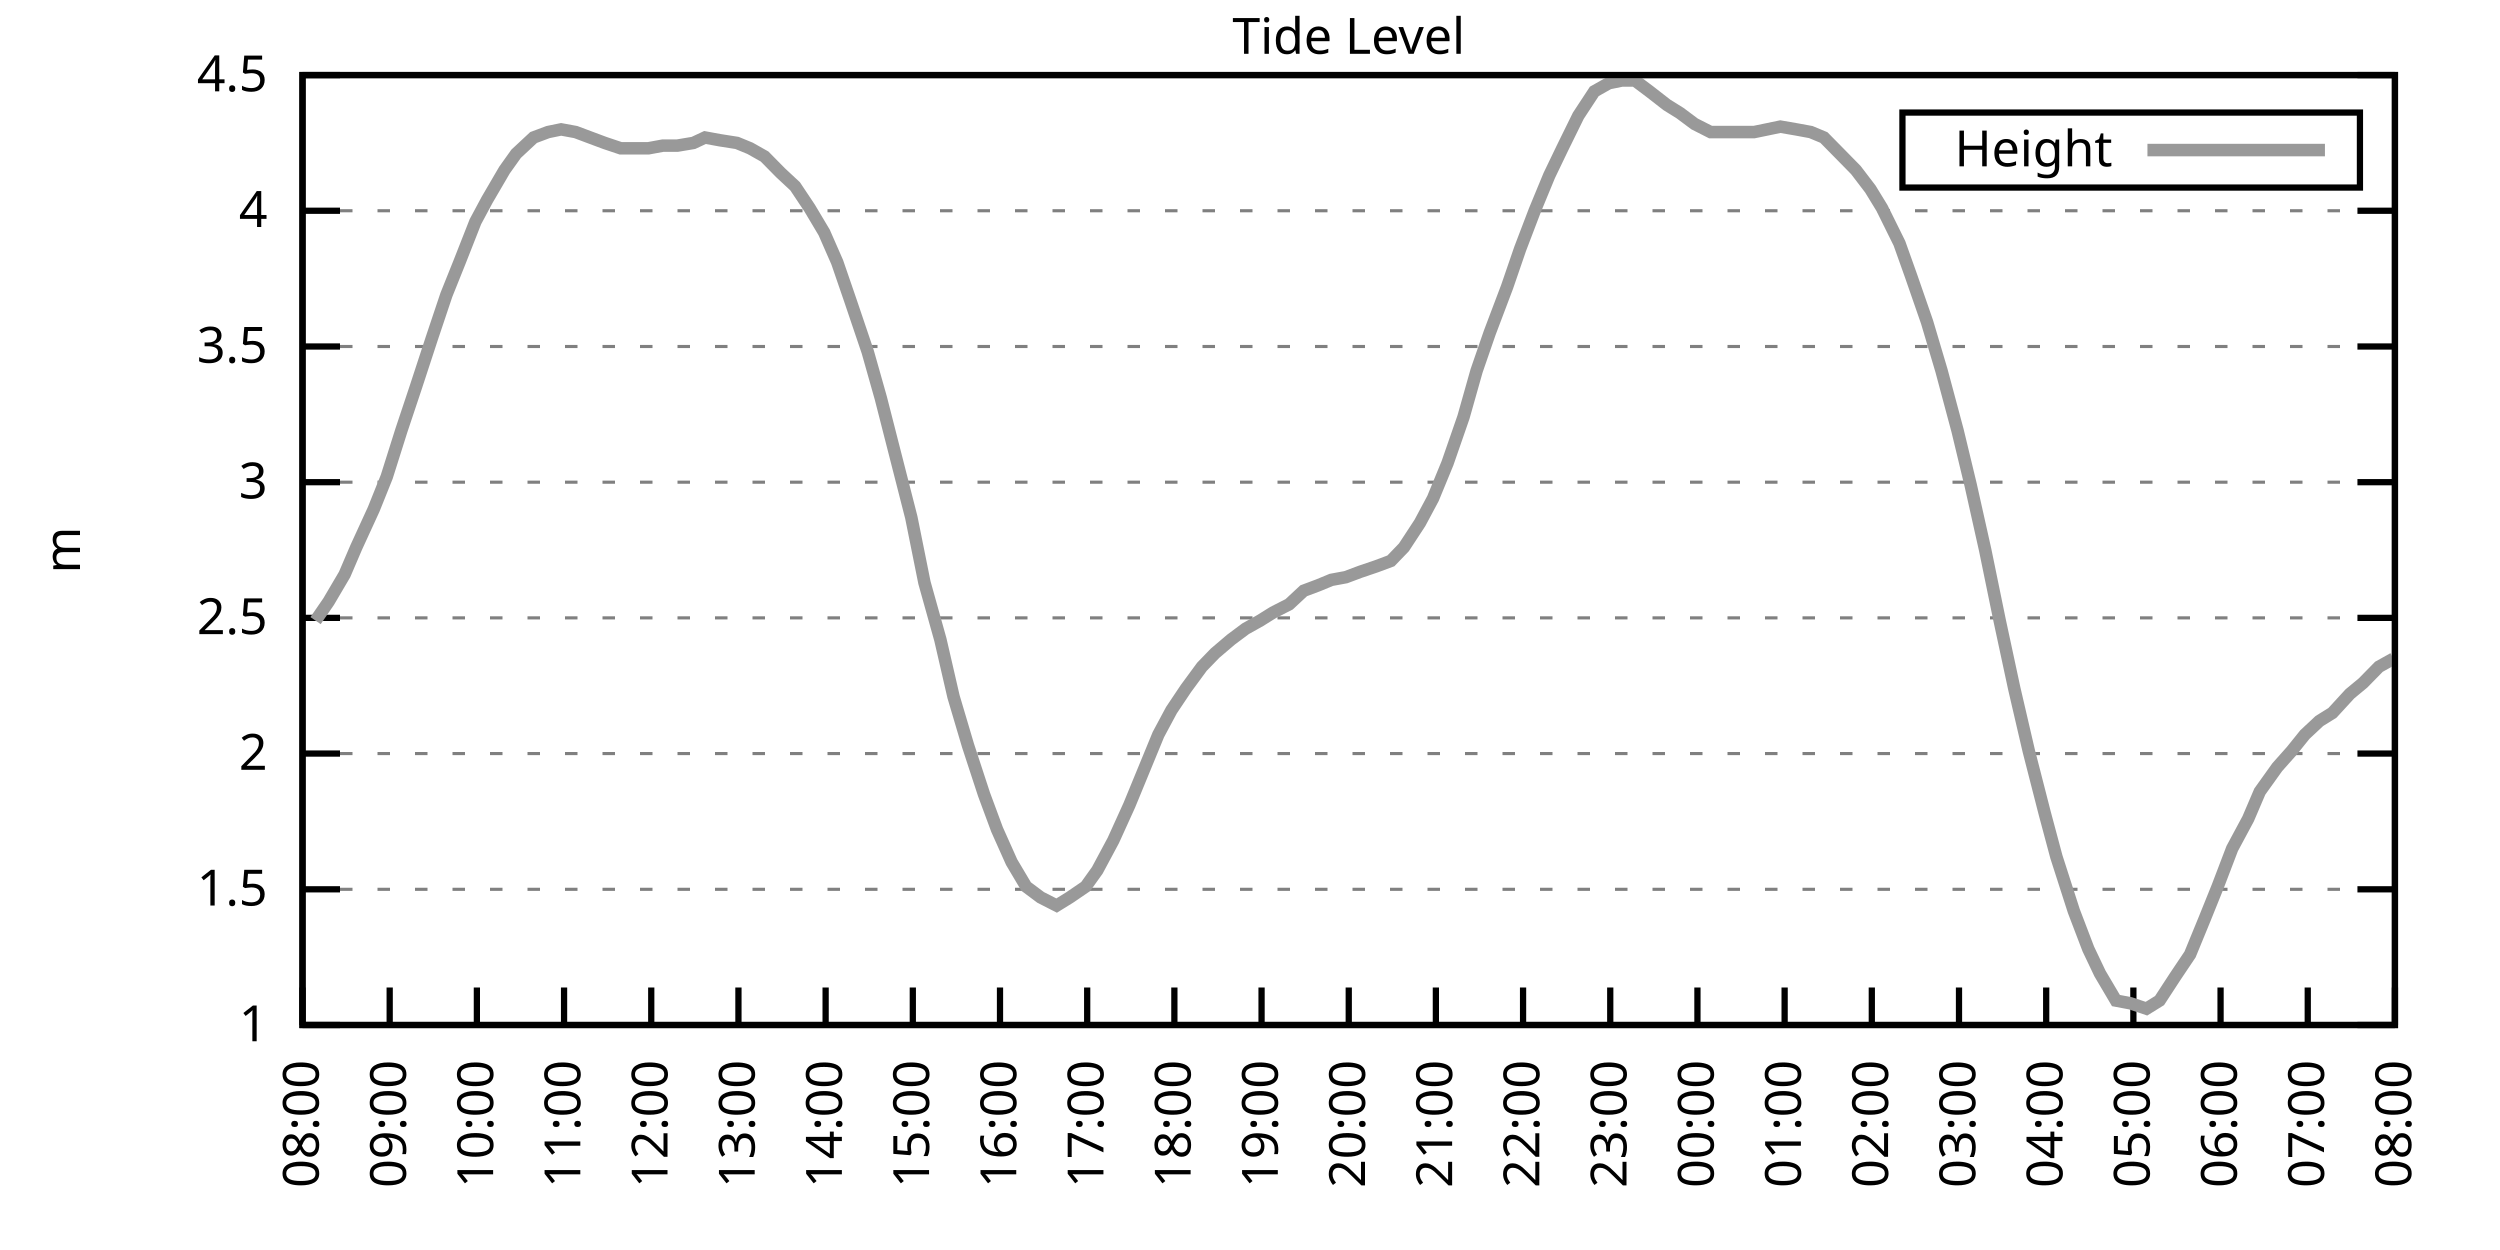
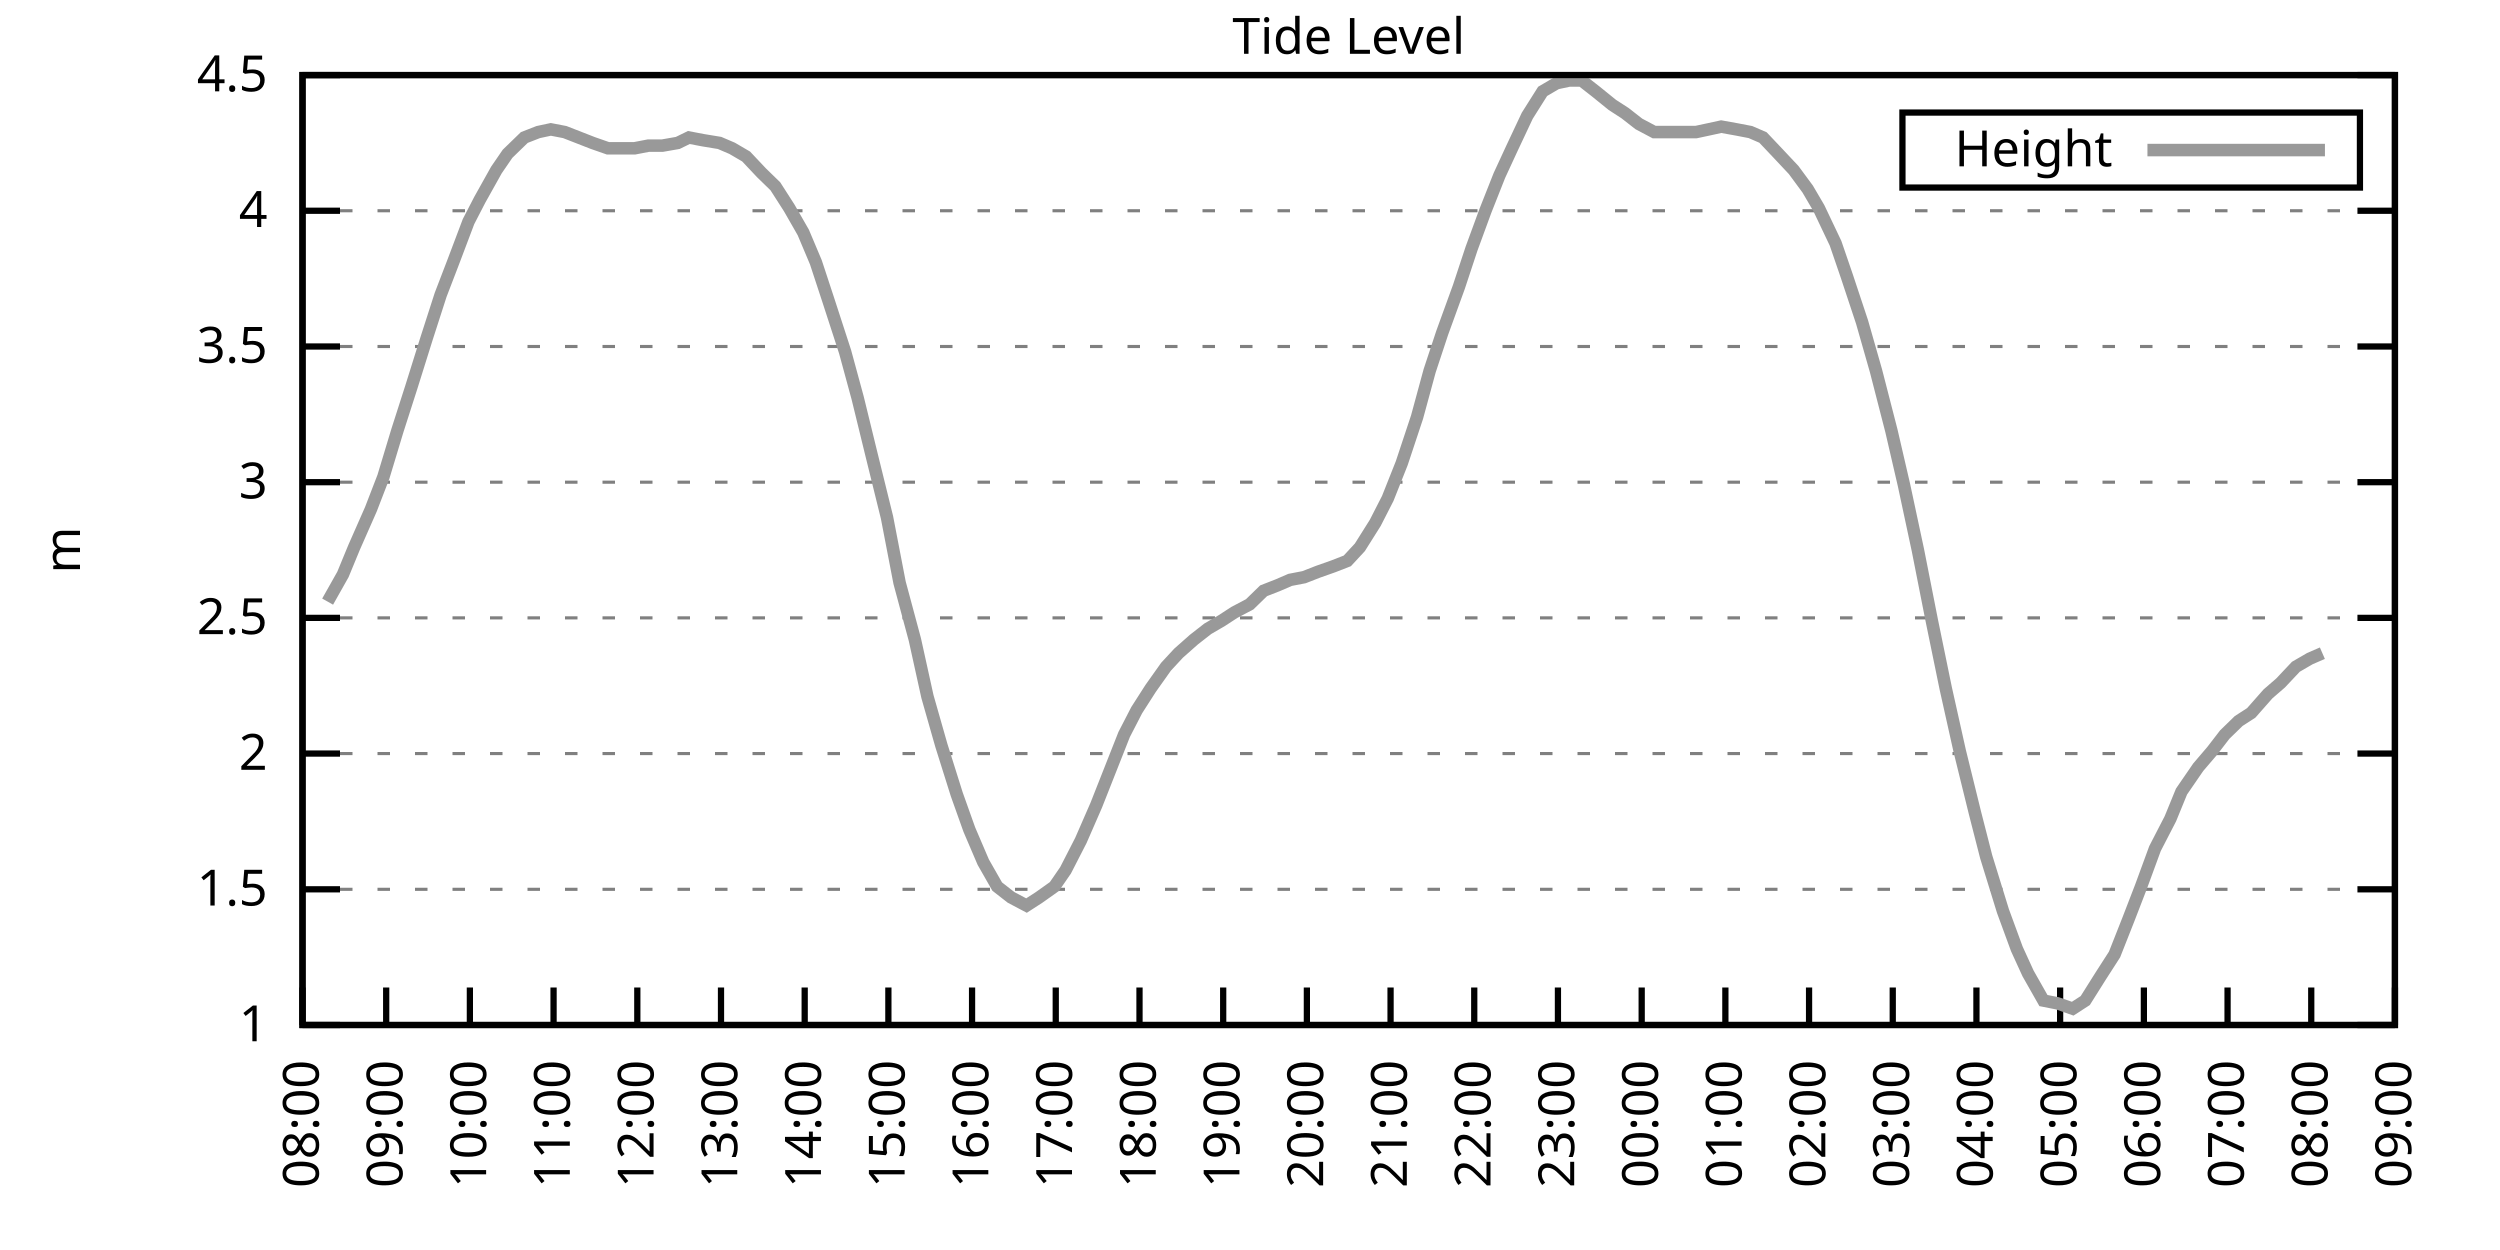
<svg xmlns="http://www.w3.org/2000/svg" xmlns:xlink="http://www.w3.org/1999/xlink" width="400" height="200" viewBox="0 0 400 200">
  <g id="gnuplot_canvas">
    <rect x="0" y="0" width="400" height="200" fill="none" />
    <defs>
      <circle id="gpDot" r="0.5" stroke-width="0.5" stroke="currentColor" />
      <path id="gpPt0" stroke-width="0.333" stroke="currentColor" d="M-1,0 h2 M0,-1 v2" />
      <path id="gpPt1" stroke-width="0.333" stroke="currentColor" d="M-1,-1 L1,1 M1,-1 L-1,1" />
      <path id="gpPt2" stroke-width="0.333" stroke="currentColor" d="M-1,0 L1,0 M0,-1 L0,1 M-1,-1 L1,1 M-1,1 L1,-1" />
      <rect id="gpPt3" stroke-width="0.333" stroke="currentColor" x="-1" y="-1" width="2" height="2" />
      <rect id="gpPt4" stroke-width="0.333" stroke="currentColor" fill="currentColor" x="-1" y="-1" width="2" height="2" />
      <circle id="gpPt5" stroke-width="0.333" stroke="currentColor" cx="0" cy="0" r="1" />
      <use xlink:href="#gpPt5" id="gpPt6" fill="currentColor" stroke="none" />
      <path id="gpPt7" stroke-width="0.333" stroke="currentColor" d="M0,-1.33 L-1.33,0.67 L1.33,0.67 z" />
      <use xlink:href="#gpPt7" id="gpPt8" fill="currentColor" stroke="none" />
      <use xlink:href="#gpPt7" id="gpPt9" stroke="currentColor" transform="rotate(180)" />
      <use xlink:href="#gpPt9" id="gpPt10" fill="currentColor" stroke="none" />
      <use xlink:href="#gpPt3" id="gpPt11" stroke="currentColor" transform="rotate(45)" />
      <use xlink:href="#gpPt11" id="gpPt12" fill="currentColor" stroke="none" />
      <path id="gpPt13" stroke-width="0.333" stroke="currentColor" d="M0,1.330 L1.265,0.411 L0.782,-1.067 L-0.782,-1.076 L-1.265,0.411 z" />
      <use xlink:href="#gpPt13" id="gpPt14" fill="currentColor" stroke="none" />
      <filter id="textbox" filterUnits="objectBoundingBox" x="0" y="0" height="1" width="1">
        <feFlood flood-color="white" flood-opacity="1" result="bgnd" />
        <feComposite in="SourceGraphic" in2="bgnd" operator="atop" />
      </filter>
      <filter id="greybox" filterUnits="objectBoundingBox" x="0" y="0" height="1" width="1">
        <feFlood flood-color="lightgrey" flood-opacity="1" result="grey" />
        <feComposite in="SourceGraphic" in2="grey" operator="atop" />
      </filter>
    </defs>
    <g fill="none" color="white" stroke="currentColor" stroke-width="1.00" stroke-linecap="butt" stroke-linejoin="miter">
</g>
    <g fill="none" color="black" stroke="currentColor" stroke-width="1.00" stroke-linecap="butt" stroke-linejoin="miter">
      <g stroke="none" shape-rendering="crispEdges">
        <polygon fill="rgb(255, 255, 255)" points="48.40,164.00 383.18,164.00 383.18,12.02 48.40,12.02 " />
      </g>
    </g>
    <g fill="none" color="black" stroke="currentColor" stroke-width="1.00" stroke-linecap="butt" stroke-linejoin="miter">
</g>
    <g fill="none" color="black" stroke="black" stroke-width="0.50" stroke-linecap="butt" stroke-linejoin="miter">
</g>
    <g fill="none" color="gray" stroke="currentColor" stroke-width="0.50" stroke-linecap="butt" stroke-linejoin="miter">
      <path stroke="gray" stroke-dasharray="2,4" class="gridline" d="M48.40,164.00 L383.19,164.00  " />
    </g>
    <g fill="none" color="gray" stroke="gray" stroke-width="1.00" stroke-linecap="butt" stroke-linejoin="miter">
</g>
    <g fill="none" color="black" stroke="currentColor" stroke-width="1.00" stroke-linecap="butt" stroke-linejoin="miter">
      <path stroke="black" d="M48.40,164.00 L54.40,164.00 M383.19,164.00 L377.19,164.00  " />
      <g transform="translate(42.80,166.60)" stroke="none" fill="black" font-family="Sans" font-size="8.00" text-anchor="end">
        <text>
          <tspan font-family="Sans"> 1</tspan>
        </text>
      </g>
    </g>
    <g fill="none" color="black" stroke="currentColor" stroke-width="1.00" stroke-linecap="butt" stroke-linejoin="miter">
</g>
    <g fill="none" color="black" stroke="black" stroke-width="0.50" stroke-linecap="butt" stroke-linejoin="miter">
</g>
    <g fill="none" color="gray" stroke="currentColor" stroke-width="0.50" stroke-linecap="butt" stroke-linejoin="miter">
      <path stroke="gray" stroke-dasharray="2,4" class="gridline" d="M48.40,142.29 L383.19,142.29  " />
    </g>
    <g fill="none" color="gray" stroke="gray" stroke-width="1.00" stroke-linecap="butt" stroke-linejoin="miter">
</g>
    <g fill="none" color="black" stroke="currentColor" stroke-width="1.00" stroke-linecap="butt" stroke-linejoin="miter">
      <path stroke="black" d="M48.40,142.29 L54.40,142.29 M383.19,142.29 L377.19,142.29  " />
      <g transform="translate(42.80,144.89)" stroke="none" fill="black" font-family="Sans" font-size="8.00" text-anchor="end">
        <text>
          <tspan font-family="Sans"> 1.5</tspan>
        </text>
      </g>
    </g>
    <g fill="none" color="black" stroke="currentColor" stroke-width="1.00" stroke-linecap="butt" stroke-linejoin="miter">
</g>
    <g fill="none" color="black" stroke="black" stroke-width="0.50" stroke-linecap="butt" stroke-linejoin="miter">
</g>
    <g fill="none" color="gray" stroke="currentColor" stroke-width="0.50" stroke-linecap="butt" stroke-linejoin="miter">
      <path stroke="gray" stroke-dasharray="2,4" class="gridline" d="M48.40,120.57 L383.19,120.57  " />
    </g>
    <g fill="none" color="gray" stroke="gray" stroke-width="1.00" stroke-linecap="butt" stroke-linejoin="miter">
</g>
    <g fill="none" color="black" stroke="currentColor" stroke-width="1.00" stroke-linecap="butt" stroke-linejoin="miter">
      <path stroke="black" d="M48.40,120.57 L54.40,120.57 M383.19,120.57 L377.19,120.57  " />
      <g transform="translate(42.80,123.17)" stroke="none" fill="black" font-family="Sans" font-size="8.00" text-anchor="end">
        <text>
          <tspan font-family="Sans"> 2</tspan>
        </text>
      </g>
    </g>
    <g fill="none" color="black" stroke="currentColor" stroke-width="1.00" stroke-linecap="butt" stroke-linejoin="miter">
</g>
    <g fill="none" color="black" stroke="black" stroke-width="0.50" stroke-linecap="butt" stroke-linejoin="miter">
</g>
    <g fill="none" color="gray" stroke="currentColor" stroke-width="0.50" stroke-linecap="butt" stroke-linejoin="miter">
      <path stroke="gray" stroke-dasharray="2,4" class="gridline" d="M48.40,98.86 L383.19,98.86  " />
    </g>
    <g fill="none" color="gray" stroke="gray" stroke-width="1.00" stroke-linecap="butt" stroke-linejoin="miter">
</g>
    <g fill="none" color="black" stroke="currentColor" stroke-width="1.00" stroke-linecap="butt" stroke-linejoin="miter">
      <path stroke="black" d="M48.40,98.86 L54.40,98.86 M383.19,98.86 L377.19,98.86  " />
      <g transform="translate(42.80,101.46)" stroke="none" fill="black" font-family="Sans" font-size="8.00" text-anchor="end">
        <text>
          <tspan font-family="Sans"> 2.5</tspan>
        </text>
      </g>
    </g>
    <g fill="none" color="black" stroke="currentColor" stroke-width="1.00" stroke-linecap="butt" stroke-linejoin="miter">
</g>
    <g fill="none" color="black" stroke="black" stroke-width="0.50" stroke-linecap="butt" stroke-linejoin="miter">
</g>
    <g fill="none" color="gray" stroke="currentColor" stroke-width="0.50" stroke-linecap="butt" stroke-linejoin="miter">
      <path stroke="gray" stroke-dasharray="2,4" class="gridline" d="M48.40,77.15 L383.19,77.15  " />
    </g>
    <g fill="none" color="gray" stroke="gray" stroke-width="1.00" stroke-linecap="butt" stroke-linejoin="miter">
</g>
    <g fill="none" color="black" stroke="currentColor" stroke-width="1.00" stroke-linecap="butt" stroke-linejoin="miter">
      <path stroke="black" d="M48.40,77.15 L54.40,77.15 M383.19,77.15 L377.19,77.15  " />
      <g transform="translate(42.80,79.75)" stroke="none" fill="black" font-family="Sans" font-size="8.00" text-anchor="end">
        <text>
          <tspan font-family="Sans"> 3</tspan>
        </text>
      </g>
    </g>
    <g fill="none" color="black" stroke="currentColor" stroke-width="1.00" stroke-linecap="butt" stroke-linejoin="miter">
</g>
    <g fill="none" color="black" stroke="black" stroke-width="0.50" stroke-linecap="butt" stroke-linejoin="miter">
</g>
    <g fill="none" color="gray" stroke="currentColor" stroke-width="0.50" stroke-linecap="butt" stroke-linejoin="miter">
      <path stroke="gray" stroke-dasharray="2,4" class="gridline" d="M48.40,55.44 L383.19,55.44  " />
    </g>
    <g fill="none" color="gray" stroke="gray" stroke-width="1.00" stroke-linecap="butt" stroke-linejoin="miter">
</g>
    <g fill="none" color="black" stroke="currentColor" stroke-width="1.00" stroke-linecap="butt" stroke-linejoin="miter">
      <path stroke="black" d="M48.40,55.44 L54.40,55.44 M383.19,55.44 L377.19,55.44  " />
      <g transform="translate(42.80,58.04)" stroke="none" fill="black" font-family="Sans" font-size="8.00" text-anchor="end">
        <text>
          <tspan font-family="Sans"> 3.5</tspan>
        </text>
      </g>
    </g>
    <g fill="none" color="black" stroke="currentColor" stroke-width="1.00" stroke-linecap="butt" stroke-linejoin="miter">
</g>
    <g fill="none" color="black" stroke="black" stroke-width="0.50" stroke-linecap="butt" stroke-linejoin="miter">
</g>
    <g fill="none" color="gray" stroke="currentColor" stroke-width="0.50" stroke-linecap="butt" stroke-linejoin="miter">
      <path stroke="gray" stroke-dasharray="2,4" class="gridline" d="M48.40,33.72 L383.19,33.72  " />
    </g>
    <g fill="none" color="gray" stroke="gray" stroke-width="1.00" stroke-linecap="butt" stroke-linejoin="miter">
</g>
    <g fill="none" color="black" stroke="currentColor" stroke-width="1.00" stroke-linecap="butt" stroke-linejoin="miter">
      <path stroke="black" d="M48.40,33.72 L54.40,33.72 M383.19,33.72 L377.19,33.72  " />
      <g transform="translate(42.80,36.32)" stroke="none" fill="black" font-family="Sans" font-size="8.00" text-anchor="end">
        <text>
          <tspan font-family="Sans"> 4</tspan>
        </text>
      </g>
    </g>
    <g fill="none" color="black" stroke="currentColor" stroke-width="1.00" stroke-linecap="butt" stroke-linejoin="miter">
</g>
    <g fill="none" color="black" stroke="black" stroke-width="0.50" stroke-linecap="butt" stroke-linejoin="miter">
</g>
    <g fill="none" color="gray" stroke="currentColor" stroke-width="0.50" stroke-linecap="butt" stroke-linejoin="miter">
      <path stroke="gray" stroke-dasharray="2,4" class="gridline" d="M48.40,12.01 L383.19,12.01  " />
    </g>
    <g fill="none" color="gray" stroke="gray" stroke-width="1.00" stroke-linecap="butt" stroke-linejoin="miter">
</g>
    <g fill="none" color="black" stroke="currentColor" stroke-width="1.00" stroke-linecap="butt" stroke-linejoin="miter">
      <path stroke="black" d="M48.40,12.01 L54.40,12.01 M383.19,12.01 L377.19,12.01  " />
      <g transform="translate(42.80,14.61)" stroke="none" fill="black" font-family="Sans" font-size="8.00" text-anchor="end">
        <text>
          <tspan font-family="Sans"> 4.5</tspan>
        </text>
      </g>
    </g>
    <g fill="none" color="black" stroke="currentColor" stroke-width="1.00" stroke-linecap="butt" stroke-linejoin="miter">
      <path stroke="black" d="M48.40,164.00 L48.40,158.00  " />
      <g transform="translate(51.00,169.60) rotate(270.00)" stroke="none" fill="black" font-family="Sans" font-size="8.00" text-anchor="end">
        <text>
          <tspan font-family="Sans">08:00</tspan>
        </text>
      </g>
    </g>
    <g fill="none" color="black" stroke="currentColor" stroke-width="1.00" stroke-linecap="butt" stroke-linejoin="miter">
-       <path stroke="black" d="M62.35,164.00 L62.35,158.00  " />
-       <g transform="translate(64.95,169.60) rotate(270.00)" stroke="none" fill="black" font-family="Sans" font-size="8.00" text-anchor="end">
+       <path stroke="black" d="M61.79,164.00 L61.79,158.00  " />
+       <g transform="translate(64.39,169.60) rotate(270.00)" stroke="none" fill="black" font-family="Sans" font-size="8.00" text-anchor="end">
        <text>
          <tspan font-family="Sans">09:00</tspan>
        </text>
      </g>
    </g>
    <g fill="none" color="black" stroke="currentColor" stroke-width="1.00" stroke-linecap="butt" stroke-linejoin="miter">
-       <path stroke="black" d="M76.30,164.00 L76.30,158.00  " />
-       <g transform="translate(78.90,169.60) rotate(270.00)" stroke="none" fill="black" font-family="Sans" font-size="8.00" text-anchor="end">
+       <path stroke="black" d="M75.18,164.00 L75.18,158.00  " />
+       <g transform="translate(77.78,169.60) rotate(270.00)" stroke="none" fill="black" font-family="Sans" font-size="8.00" text-anchor="end">
        <text>
          <tspan font-family="Sans">10:00</tspan>
        </text>
      </g>
    </g>
    <g fill="none" color="black" stroke="currentColor" stroke-width="1.00" stroke-linecap="butt" stroke-linejoin="miter">
-       <path stroke="black" d="M90.25,164.00 L90.25,158.00  " />
-       <g transform="translate(92.85,169.60) rotate(270.00)" stroke="none" fill="black" font-family="Sans" font-size="8.00" text-anchor="end">
+       <path stroke="black" d="M88.57,164.00 L88.57,158.00  " />
+       <g transform="translate(91.17,169.60) rotate(270.00)" stroke="none" fill="black" font-family="Sans" font-size="8.00" text-anchor="end">
        <text>
          <tspan font-family="Sans">11:00</tspan>
        </text>
      </g>
    </g>
    <g fill="none" color="black" stroke="currentColor" stroke-width="1.00" stroke-linecap="butt" stroke-linejoin="miter">
-       <path stroke="black" d="M104.20,164.00 L104.20,158.00  " />
-       <g transform="translate(106.80,169.60) rotate(270.00)" stroke="none" fill="black" font-family="Sans" font-size="8.00" text-anchor="end">
+       <path stroke="black" d="M101.97,164.00 L101.97,158.00  " />
+       <g transform="translate(104.57,169.60) rotate(270.00)" stroke="none" fill="black" font-family="Sans" font-size="8.00" text-anchor="end">
        <text>
          <tspan font-family="Sans">12:00</tspan>
        </text>
      </g>
    </g>
    <g fill="none" color="black" stroke="currentColor" stroke-width="1.00" stroke-linecap="butt" stroke-linejoin="miter">
-       <path stroke="black" d="M118.15,164.00 L118.15,158.00  " />
-       <g transform="translate(120.75,169.60) rotate(270.00)" stroke="none" fill="black" font-family="Sans" font-size="8.00" text-anchor="end">
+       <path stroke="black" d="M115.36,164.00 L115.36,158.00  " />
+       <g transform="translate(117.96,169.60) rotate(270.00)" stroke="none" fill="black" font-family="Sans" font-size="8.00" text-anchor="end">
        <text>
          <tspan font-family="Sans">13:00</tspan>
        </text>
      </g>
    </g>
    <g fill="none" color="black" stroke="currentColor" stroke-width="1.00" stroke-linecap="butt" stroke-linejoin="miter">
-       <path stroke="black" d="M132.10,164.00 L132.10,158.00  " />
-       <g transform="translate(134.70,169.60) rotate(270.00)" stroke="none" fill="black" font-family="Sans" font-size="8.00" text-anchor="end">
+       <path stroke="black" d="M128.75,164.00 L128.75,158.00  " />
+       <g transform="translate(131.35,169.60) rotate(270.00)" stroke="none" fill="black" font-family="Sans" font-size="8.00" text-anchor="end">
        <text>
          <tspan font-family="Sans">14:00</tspan>
        </text>
      </g>
    </g>
    <g fill="none" color="black" stroke="currentColor" stroke-width="1.00" stroke-linecap="butt" stroke-linejoin="miter">
-       <path stroke="black" d="M146.05,164.00 L146.05,158.00  " />
-       <g transform="translate(148.65,169.60) rotate(270.00)" stroke="none" fill="black" font-family="Sans" font-size="8.00" text-anchor="end">
+       <path stroke="black" d="M142.14,164.00 L142.14,158.00  " />
+       <g transform="translate(144.74,169.60) rotate(270.00)" stroke="none" fill="black" font-family="Sans" font-size="8.00" text-anchor="end">
        <text>
          <tspan font-family="Sans">15:00</tspan>
        </text>
      </g>
    </g>
    <g fill="none" color="black" stroke="currentColor" stroke-width="1.00" stroke-linecap="butt" stroke-linejoin="miter">
-       <path stroke="black" d="M160.00,164.00 L160.00,158.00  " />
-       <g transform="translate(162.60,169.60) rotate(270.00)" stroke="none" fill="black" font-family="Sans" font-size="8.00" text-anchor="end">
+       <path stroke="black" d="M155.53,164.00 L155.53,158.00  " />
+       <g transform="translate(158.13,169.60) rotate(270.00)" stroke="none" fill="black" font-family="Sans" font-size="8.00" text-anchor="end">
        <text>
          <tspan font-family="Sans">16:00</tspan>
        </text>
      </g>
    </g>
    <g fill="none" color="black" stroke="currentColor" stroke-width="1.00" stroke-linecap="butt" stroke-linejoin="miter">
-       <path stroke="black" d="M173.95,164.00 L173.95,158.00  " />
-       <g transform="translate(176.55,169.60) rotate(270.00)" stroke="none" fill="black" font-family="Sans" font-size="8.00" text-anchor="end">
+       <path stroke="black" d="M168.92,164.00 L168.92,158.00  " />
+       <g transform="translate(171.52,169.60) rotate(270.00)" stroke="none" fill="black" font-family="Sans" font-size="8.00" text-anchor="end">
        <text>
          <tspan font-family="Sans">17:00</tspan>
        </text>
      </g>
    </g>
    <g fill="none" color="black" stroke="currentColor" stroke-width="1.00" stroke-linecap="butt" stroke-linejoin="miter">
-       <path stroke="black" d="M187.90,164.00 L187.90,158.00  " />
-       <g transform="translate(190.50,169.60) rotate(270.00)" stroke="none" fill="black" font-family="Sans" font-size="8.00" text-anchor="end">
+       <path stroke="black" d="M182.32,164.00 L182.32,158.00  " />
+       <g transform="translate(184.92,169.60) rotate(270.00)" stroke="none" fill="black" font-family="Sans" font-size="8.00" text-anchor="end">
        <text>
          <tspan font-family="Sans">18:00</tspan>
        </text>
      </g>
    </g>
    <g fill="none" color="black" stroke="currentColor" stroke-width="1.00" stroke-linecap="butt" stroke-linejoin="miter">
-       <path stroke="black" d="M201.85,164.00 L201.85,158.00  " />
-       <g transform="translate(204.45,169.60) rotate(270.00)" stroke="none" fill="black" font-family="Sans" font-size="8.00" text-anchor="end">
+       <path stroke="black" d="M195.71,164.00 L195.71,158.00  " />
+       <g transform="translate(198.31,169.60) rotate(270.00)" stroke="none" fill="black" font-family="Sans" font-size="8.00" text-anchor="end">
        <text>
          <tspan font-family="Sans">19:00</tspan>
        </text>
      </g>
    </g>
    <g fill="none" color="black" stroke="currentColor" stroke-width="1.00" stroke-linecap="butt" stroke-linejoin="miter">
-       <path stroke="black" d="M215.80,164.00 L215.80,158.00  " />
-       <g transform="translate(218.40,169.60) rotate(270.00)" stroke="none" fill="black" font-family="Sans" font-size="8.00" text-anchor="end">
+       <path stroke="black" d="M209.10,164.00 L209.10,158.00  " />
+       <g transform="translate(211.70,169.60) rotate(270.00)" stroke="none" fill="black" font-family="Sans" font-size="8.00" text-anchor="end">
        <text>
          <tspan font-family="Sans">20:00</tspan>
        </text>
      </g>
    </g>
    <g fill="none" color="black" stroke="currentColor" stroke-width="1.00" stroke-linecap="butt" stroke-linejoin="miter">
-       <path stroke="black" d="M229.74,164.00 L229.74,158.00  " />
-       <g transform="translate(232.34,169.60) rotate(270.00)" stroke="none" fill="black" font-family="Sans" font-size="8.00" text-anchor="end">
+       <path stroke="black" d="M222.49,164.00 L222.49,158.00  " />
+       <g transform="translate(225.09,169.60) rotate(270.00)" stroke="none" fill="black" font-family="Sans" font-size="8.00" text-anchor="end">
        <text>
          <tspan font-family="Sans">21:00</tspan>
        </text>
      </g>
    </g>
    <g fill="none" color="black" stroke="currentColor" stroke-width="1.00" stroke-linecap="butt" stroke-linejoin="miter">
-       <path stroke="black" d="M243.69,164.00 L243.69,158.00  " />
-       <g transform="translate(246.29,169.60) rotate(270.00)" stroke="none" fill="black" font-family="Sans" font-size="8.00" text-anchor="end">
+       <path stroke="black" d="M235.88,164.00 L235.88,158.00  " />
+       <g transform="translate(238.48,169.60) rotate(270.00)" stroke="none" fill="black" font-family="Sans" font-size="8.00" text-anchor="end">
        <text>
          <tspan font-family="Sans">22:00</tspan>
        </text>
      </g>
    </g>
    <g fill="none" color="black" stroke="currentColor" stroke-width="1.00" stroke-linecap="butt" stroke-linejoin="miter">
-       <path stroke="black" d="M257.64,164.00 L257.64,158.00  " />
-       <g transform="translate(260.24,169.60) rotate(270.00)" stroke="none" fill="black" font-family="Sans" font-size="8.00" text-anchor="end">
+       <path stroke="black" d="M249.27,164.00 L249.27,158.00  " />
+       <g transform="translate(251.87,169.60) rotate(270.00)" stroke="none" fill="black" font-family="Sans" font-size="8.00" text-anchor="end">
        <text>
          <tspan font-family="Sans">23:00</tspan>
        </text>
      </g>
    </g>
    <g fill="none" color="black" stroke="currentColor" stroke-width="1.00" stroke-linecap="butt" stroke-linejoin="miter">
-       <path stroke="black" d="M271.59,164.00 L271.59,158.00  " />
-       <g transform="translate(274.19,169.60) rotate(270.00)" stroke="none" fill="black" font-family="Sans" font-size="8.00" text-anchor="end">
+       <path stroke="black" d="M262.67,164.00 L262.67,158.00  " />
+       <g transform="translate(265.27,169.60) rotate(270.00)" stroke="none" fill="black" font-family="Sans" font-size="8.00" text-anchor="end">
        <text>
          <tspan font-family="Sans">00:00</tspan>
        </text>
      </g>
    </g>
    <g fill="none" color="black" stroke="currentColor" stroke-width="1.00" stroke-linecap="butt" stroke-linejoin="miter">
-       <path stroke="black" d="M285.54,164.00 L285.54,158.00  " />
-       <g transform="translate(288.14,169.60) rotate(270.00)" stroke="none" fill="black" font-family="Sans" font-size="8.00" text-anchor="end">
+       <path stroke="black" d="M276.06,164.00 L276.06,158.00  " />
+       <g transform="translate(278.66,169.60) rotate(270.00)" stroke="none" fill="black" font-family="Sans" font-size="8.00" text-anchor="end">
        <text>
          <tspan font-family="Sans">01:00</tspan>
        </text>
      </g>
    </g>
    <g fill="none" color="black" stroke="currentColor" stroke-width="1.00" stroke-linecap="butt" stroke-linejoin="miter">
-       <path stroke="black" d="M299.49,164.00 L299.49,158.00  " />
-       <g transform="translate(302.09,169.60) rotate(270.00)" stroke="none" fill="black" font-family="Sans" font-size="8.00" text-anchor="end">
+       <path stroke="black" d="M289.45,164.00 L289.45,158.00  " />
+       <g transform="translate(292.05,169.60) rotate(270.00)" stroke="none" fill="black" font-family="Sans" font-size="8.00" text-anchor="end">
        <text>
          <tspan font-family="Sans">02:00</tspan>
        </text>
      </g>
    </g>
    <g fill="none" color="black" stroke="currentColor" stroke-width="1.00" stroke-linecap="butt" stroke-linejoin="miter">
-       <path stroke="black" d="M313.44,164.00 L313.44,158.00  " />
-       <g transform="translate(316.04,169.60) rotate(270.00)" stroke="none" fill="black" font-family="Sans" font-size="8.00" text-anchor="end">
+       <path stroke="black" d="M302.84,164.00 L302.84,158.00  " />
+       <g transform="translate(305.44,169.60) rotate(270.00)" stroke="none" fill="black" font-family="Sans" font-size="8.00" text-anchor="end">
        <text>
          <tspan font-family="Sans">03:00</tspan>
        </text>
      </g>
    </g>
    <g fill="none" color="black" stroke="currentColor" stroke-width="1.00" stroke-linecap="butt" stroke-linejoin="miter">
-       <path stroke="black" d="M327.39,164.00 L327.39,158.00  " />
-       <g transform="translate(329.99,169.60) rotate(270.00)" stroke="none" fill="black" font-family="Sans" font-size="8.00" text-anchor="end">
+       <path stroke="black" d="M316.23,164.00 L316.23,158.00  " />
+       <g transform="translate(318.83,169.60) rotate(270.00)" stroke="none" fill="black" font-family="Sans" font-size="8.00" text-anchor="end">
        <text>
          <tspan font-family="Sans">04:00</tspan>
        </text>
      </g>
    </g>
    <g fill="none" color="black" stroke="currentColor" stroke-width="1.00" stroke-linecap="butt" stroke-linejoin="miter">
-       <path stroke="black" d="M341.34,164.00 L341.34,158.00  " />
-       <g transform="translate(343.94,169.60) rotate(270.00)" stroke="none" fill="black" font-family="Sans" font-size="8.00" text-anchor="end">
+       <path stroke="black" d="M329.62,164.00 L329.62,158.00  " />
+       <g transform="translate(332.22,169.60) rotate(270.00)" stroke="none" fill="black" font-family="Sans" font-size="8.00" text-anchor="end">
        <text>
          <tspan font-family="Sans">05:00</tspan>
        </text>
      </g>
    </g>
    <g fill="none" color="black" stroke="currentColor" stroke-width="1.00" stroke-linecap="butt" stroke-linejoin="miter">
-       <path stroke="black" d="M355.29,164.00 L355.29,158.00  " />
-       <g transform="translate(357.89,169.60) rotate(270.00)" stroke="none" fill="black" font-family="Sans" font-size="8.00" text-anchor="end">
+       <path stroke="black" d="M343.02,164.00 L343.02,158.00  " />
+       <g transform="translate(345.62,169.60) rotate(270.00)" stroke="none" fill="black" font-family="Sans" font-size="8.00" text-anchor="end">
        <text>
          <tspan font-family="Sans">06:00</tspan>
        </text>
      </g>
    </g>
    <g fill="none" color="black" stroke="currentColor" stroke-width="1.00" stroke-linecap="butt" stroke-linejoin="miter">
-       <path stroke="black" d="M369.24,164.00 L369.24,158.00  " />
-       <g transform="translate(371.84,169.60) rotate(270.00)" stroke="none" fill="black" font-family="Sans" font-size="8.00" text-anchor="end">
+       <path stroke="black" d="M356.41,164.00 L356.41,158.00  " />
+       <g transform="translate(359.01,169.60) rotate(270.00)" stroke="none" fill="black" font-family="Sans" font-size="8.00" text-anchor="end">
        <text>
          <tspan font-family="Sans">07:00</tspan>
+         </text>
+       </g>
+     </g>
+     <g fill="none" color="black" stroke="currentColor" stroke-width="1.00" stroke-linecap="butt" stroke-linejoin="miter">
+       <path stroke="black" d="M369.80,164.00 L369.80,158.00  " />
+       <g transform="translate(372.40,169.60) rotate(270.00)" stroke="none" fill="black" font-family="Sans" font-size="8.00" text-anchor="end">
+         <text>
+           <tspan font-family="Sans">08:00</tspan>
        </text>
      </g>
    </g>
    <g fill="none" color="black" stroke="currentColor" stroke-width="1.00" stroke-linecap="butt" stroke-linejoin="miter">
      <path stroke="black" d="M383.19,164.00 L383.19,158.00  " />
      <g transform="translate(385.79,169.60) rotate(270.00)" stroke="none" fill="black" font-family="Sans" font-size="8.00" text-anchor="end">
        <text>
-           <tspan font-family="Sans">08:00</tspan>
+           <tspan font-family="Sans">09:00</tspan>
        </text>
      </g>
    </g>
    <g fill="none" color="black" stroke="currentColor" stroke-width="1.00" stroke-linecap="butt" stroke-linejoin="miter">
</g>
    <g fill="none" color="black" stroke="currentColor" stroke-width="1.00" stroke-linecap="butt" stroke-linejoin="miter">
      <path stroke="black" d="M48.40,12.01 L48.40,164.00 L383.19,164.00 L383.19,12.01 L48.40,12.01 Z  " />
    </g>
    <g fill="none" color="black" stroke="currentColor" stroke-width="1.00" stroke-linecap="butt" stroke-linejoin="miter">
</g>
    <g fill="none" color="black" stroke="currentColor" stroke-width="1.00" stroke-linecap="butt" stroke-linejoin="miter">
      <path stroke="black" d="M304.39,30.01 L304.39,18.01 L377.59,18.01 L377.59,30.01 L304.39,30.01 Z  " />
    </g>
    <g id="Tide_level_plot_1">
      <g fill="none" color="white" stroke="black" stroke-width="2.00" stroke-linecap="butt" stroke-linejoin="miter">
</g>
      <g fill="none" color="black" stroke="currentColor" stroke-width="2.00" stroke-linecap="butt" stroke-linejoin="miter">
        <g transform="translate(337.99,26.61)" stroke="none" fill="black" font-family="Sans" font-size="8.00" text-anchor="end">
          <text>
            <tspan font-family="Sans">Height</tspan>
          </text>
        </g>
      </g>
      <g fill="none" color="black" stroke="currentColor" stroke-width="2.00" stroke-linecap="butt" stroke-linejoin="miter">
-         <path stroke="rgb(153, 153, 153)" d="M343.59,24.01 L371.99,24.01 M50.49,99.30 L52.58,96.26 L55.14,91.91 L57.00,87.57 L59.79,81.49 L61.88,76.28   L64.21,68.90 L66.53,61.95 L69.09,54.13 L71.42,47.18 L73.51,41.97 L76.07,35.46 L77.93,31.99 L80.72,27.21   L82.58,24.60 L85.37,22.00 L87.69,21.13 L89.78,20.70 L92.11,21.13 L94.43,22.00 L96.76,22.87 L99.32,23.73   L101.64,23.73 L103.73,23.73 L106.06,23.30 L108.38,23.30 L110.94,22.87 L112.80,22.00 L115.13,22.43 L117.92,22.87   L120.01,23.73 L122.33,25.04 L124.89,27.64 L127.22,29.81 L129.54,33.29 L131.87,37.20 L133.96,41.97 L136.05,48.05   L138.84,56.30 L140.93,63.69 L143.26,72.81 L145.81,82.79 L147.91,93.22 L150.46,102.34 L152.56,111.45 L154.88,119.27   L157.44,127.09 L159.53,132.73 L161.86,137.94 L164.18,141.85 L166.51,143.59 L169.06,144.89 L171.16,143.59 L173.71,141.85   L175.57,139.25 L178.13,134.47 L180.69,128.83 L185.34,117.53 L187.43,113.63 L189.76,110.15 L192.31,106.68 L194.41,104.51   L196.96,102.34 L199.29,100.60 L201.61,99.30 L203.71,97.99 L206.26,96.69 L208.59,94.52 L210.91,93.65 L213.01,92.78   L215.33,92.35 L217.65,91.48 L220.21,90.61 L222.54,89.74 L224.63,87.57 L227.19,83.66 L229.28,79.75 L231.60,74.11   L234.16,66.73 L236.25,59.34 L238.35,53.26 L241.14,45.88 L243.23,39.80 L245.55,33.72 L247.88,28.08 L249.97,23.73   L252.53,18.52 L255.09,14.62 L257.41,13.31 L259.50,12.88 L261.60,12.88 L263.92,14.62 L266.71,16.79 L268.80,18.09   L271.13,19.83 L273.69,21.13 L275.78,21.13 L278.34,21.13 L280.66,21.13 L282.75,20.70 L284.85,20.26 L287.40,20.70   L289.73,21.13 L291.82,22.00 L294.38,24.60 L296.94,27.21 L299.26,30.25 L301.12,33.29 L303.91,38.93 L305.77,44.15   L308.33,51.53 L310.65,59.34 L313.21,68.90 L315.30,77.58 L317.63,88.00 L319.95,99.30 L322.28,110.15 L324.60,120.14   L327.16,130.13 L329.02,137.08 L331.81,145.76 L334.13,151.84 L335.99,155.75 L338.55,160.09 L340.88,160.53 L343.43,161.39   L345.53,160.09 L348.08,156.18 L350.41,152.71 L352.73,147.06 L354.83,141.85 L357.15,135.77 L359.71,131.00 L361.57,126.65   L364.36,122.75 L366.68,120.14 L368.78,117.53 L371.10,115.36 L373.19,114.06 L375.98,111.02 L378.08,109.28 L380.63,106.68   L382.96,105.38  " />
+         <path stroke="rgb(153, 153, 153)" d="M343.59,24.01 L371.99,24.01 M52.42,96.26 L54.87,91.91 L56.66,87.57 L59.34,81.49 L61.35,76.28 L63.58,68.90   L65.81,61.95 L68.26,54.13 L70.50,47.18 L72.50,41.97 L74.96,35.46 L76.75,31.99 L79.42,27.21 L81.21,24.60   L83.89,22.00 L86.12,21.13 L88.13,20.70 L90.36,21.13 L92.59,22.00 L94.82,22.87 L97.28,23.73 L99.51,23.73   L101.52,23.73 L103.75,23.30 L105.98,23.30 L108.44,22.87 L110.22,22.00 L112.46,22.43 L115.13,22.87 L117.14,23.73   L119.38,25.04 L121.83,27.64 L124.06,29.81 L126.29,33.29 L128.53,37.20 L130.54,41.97 L132.54,48.05 L135.22,56.30   L137.23,63.69 L139.46,72.81 L141.92,82.79 L143.93,93.22 L146.38,102.34 L148.39,111.45 L150.62,119.27 L153.08,127.09   L155.09,132.73 L157.32,137.94 L159.55,141.85 L161.78,143.59 L164.24,144.89 L166.25,143.59 L168.70,141.85 L170.49,139.25   L172.94,134.47 L175.40,128.83 L179.86,117.53 L181.87,113.63 L184.10,110.15 L186.56,106.68 L188.57,104.51 L191.02,102.34   L193.25,100.60 L195.48,99.30 L197.49,97.99 L199.95,96.69 L202.18,94.52 L204.41,93.65 L206.42,92.78 L208.65,92.35   L210.88,91.48 L213.34,90.61 L215.57,89.74 L217.58,87.57 L220.04,83.66 L222.04,79.75 L224.28,74.11 L226.73,66.73   L228.74,59.34 L230.75,53.26 L233.43,45.88 L235.44,39.80 L237.67,33.72 L239.90,28.08 L241.91,23.73 L244.36,18.52   L246.82,14.62 L249.05,13.31 L251.06,12.88 L253.07,12.88 L255.30,14.62 L257.98,16.79 L259.99,18.09 L262.22,19.83   L264.67,21.13 L266.68,21.13 L269.14,21.13 L271.37,21.13 L273.38,20.70 L275.39,20.26 L277.84,20.70 L280.07,21.13   L282.08,22.00 L284.54,24.60 L286.99,27.21 L289.23,30.25 L291.01,33.29 L293.69,38.93 L295.48,44.15 L297.93,51.53   L300.16,59.34 L302.62,68.90 L304.63,77.58 L306.86,88.00 L309.09,99.30 L311.32,110.15 L313.55,120.14 L316.01,130.13   L317.79,137.08 L320.47,145.76 L322.70,151.84 L324.49,155.75 L326.95,160.09 L329.18,160.53 L331.63,161.39 L333.64,160.09   L336.10,156.18 L338.33,152.71 L340.56,147.06 L342.57,141.85 L344.80,135.77 L347.26,131.00 L349.04,126.65 L351.72,122.75   L353.95,120.14 L355.96,117.53 L358.19,115.36 L360.20,114.06 L362.88,111.02 L364.89,109.28 L367.34,106.68 L369.58,105.38   L371.58,104.51  " />
      </g>
    </g>
    <g fill="none" color="black" stroke="currentColor" stroke-width="2.00" stroke-linecap="butt" stroke-linejoin="miter">
</g>
    <g fill="none" color="black" stroke="black" stroke-width="1.00" stroke-linecap="butt" stroke-linejoin="miter">
</g>
    <g fill="none" color="black" stroke="currentColor" stroke-width="1.00" stroke-linecap="butt" stroke-linejoin="miter">
      <path stroke="black" d="M48.40,12.01 L48.40,164.00 L383.19,164.00 L383.19,12.01 L48.40,12.01 Z  " />
      <g transform="translate(12.80,88.01) rotate(270.00)" stroke="none" fill="black" font-family="Sans" font-size="8.00" text-anchor="middle">
        <text>
          <tspan font-family="Sans">m</tspan>
        </text>
      </g>
    </g>
    <g fill="none" color="black" stroke="currentColor" stroke-width="1.00" stroke-linecap="butt" stroke-linejoin="miter">
</g>
    <g fill="none" color="black" stroke="currentColor" stroke-width="1.00" stroke-linecap="butt" stroke-linejoin="miter">
      <g transform="translate(215.79,8.61)" stroke="none" fill="black" font-family="Sans" font-size="8.00" text-anchor="middle">
        <text>
          <tspan font-family="Sans">Tide Level</tspan>
        </text>
      </g>
    </g>
    <g fill="none" color="black" stroke="currentColor" stroke-width="1.00" stroke-linecap="butt" stroke-linejoin="miter">
</g>
  </g>
</svg>
